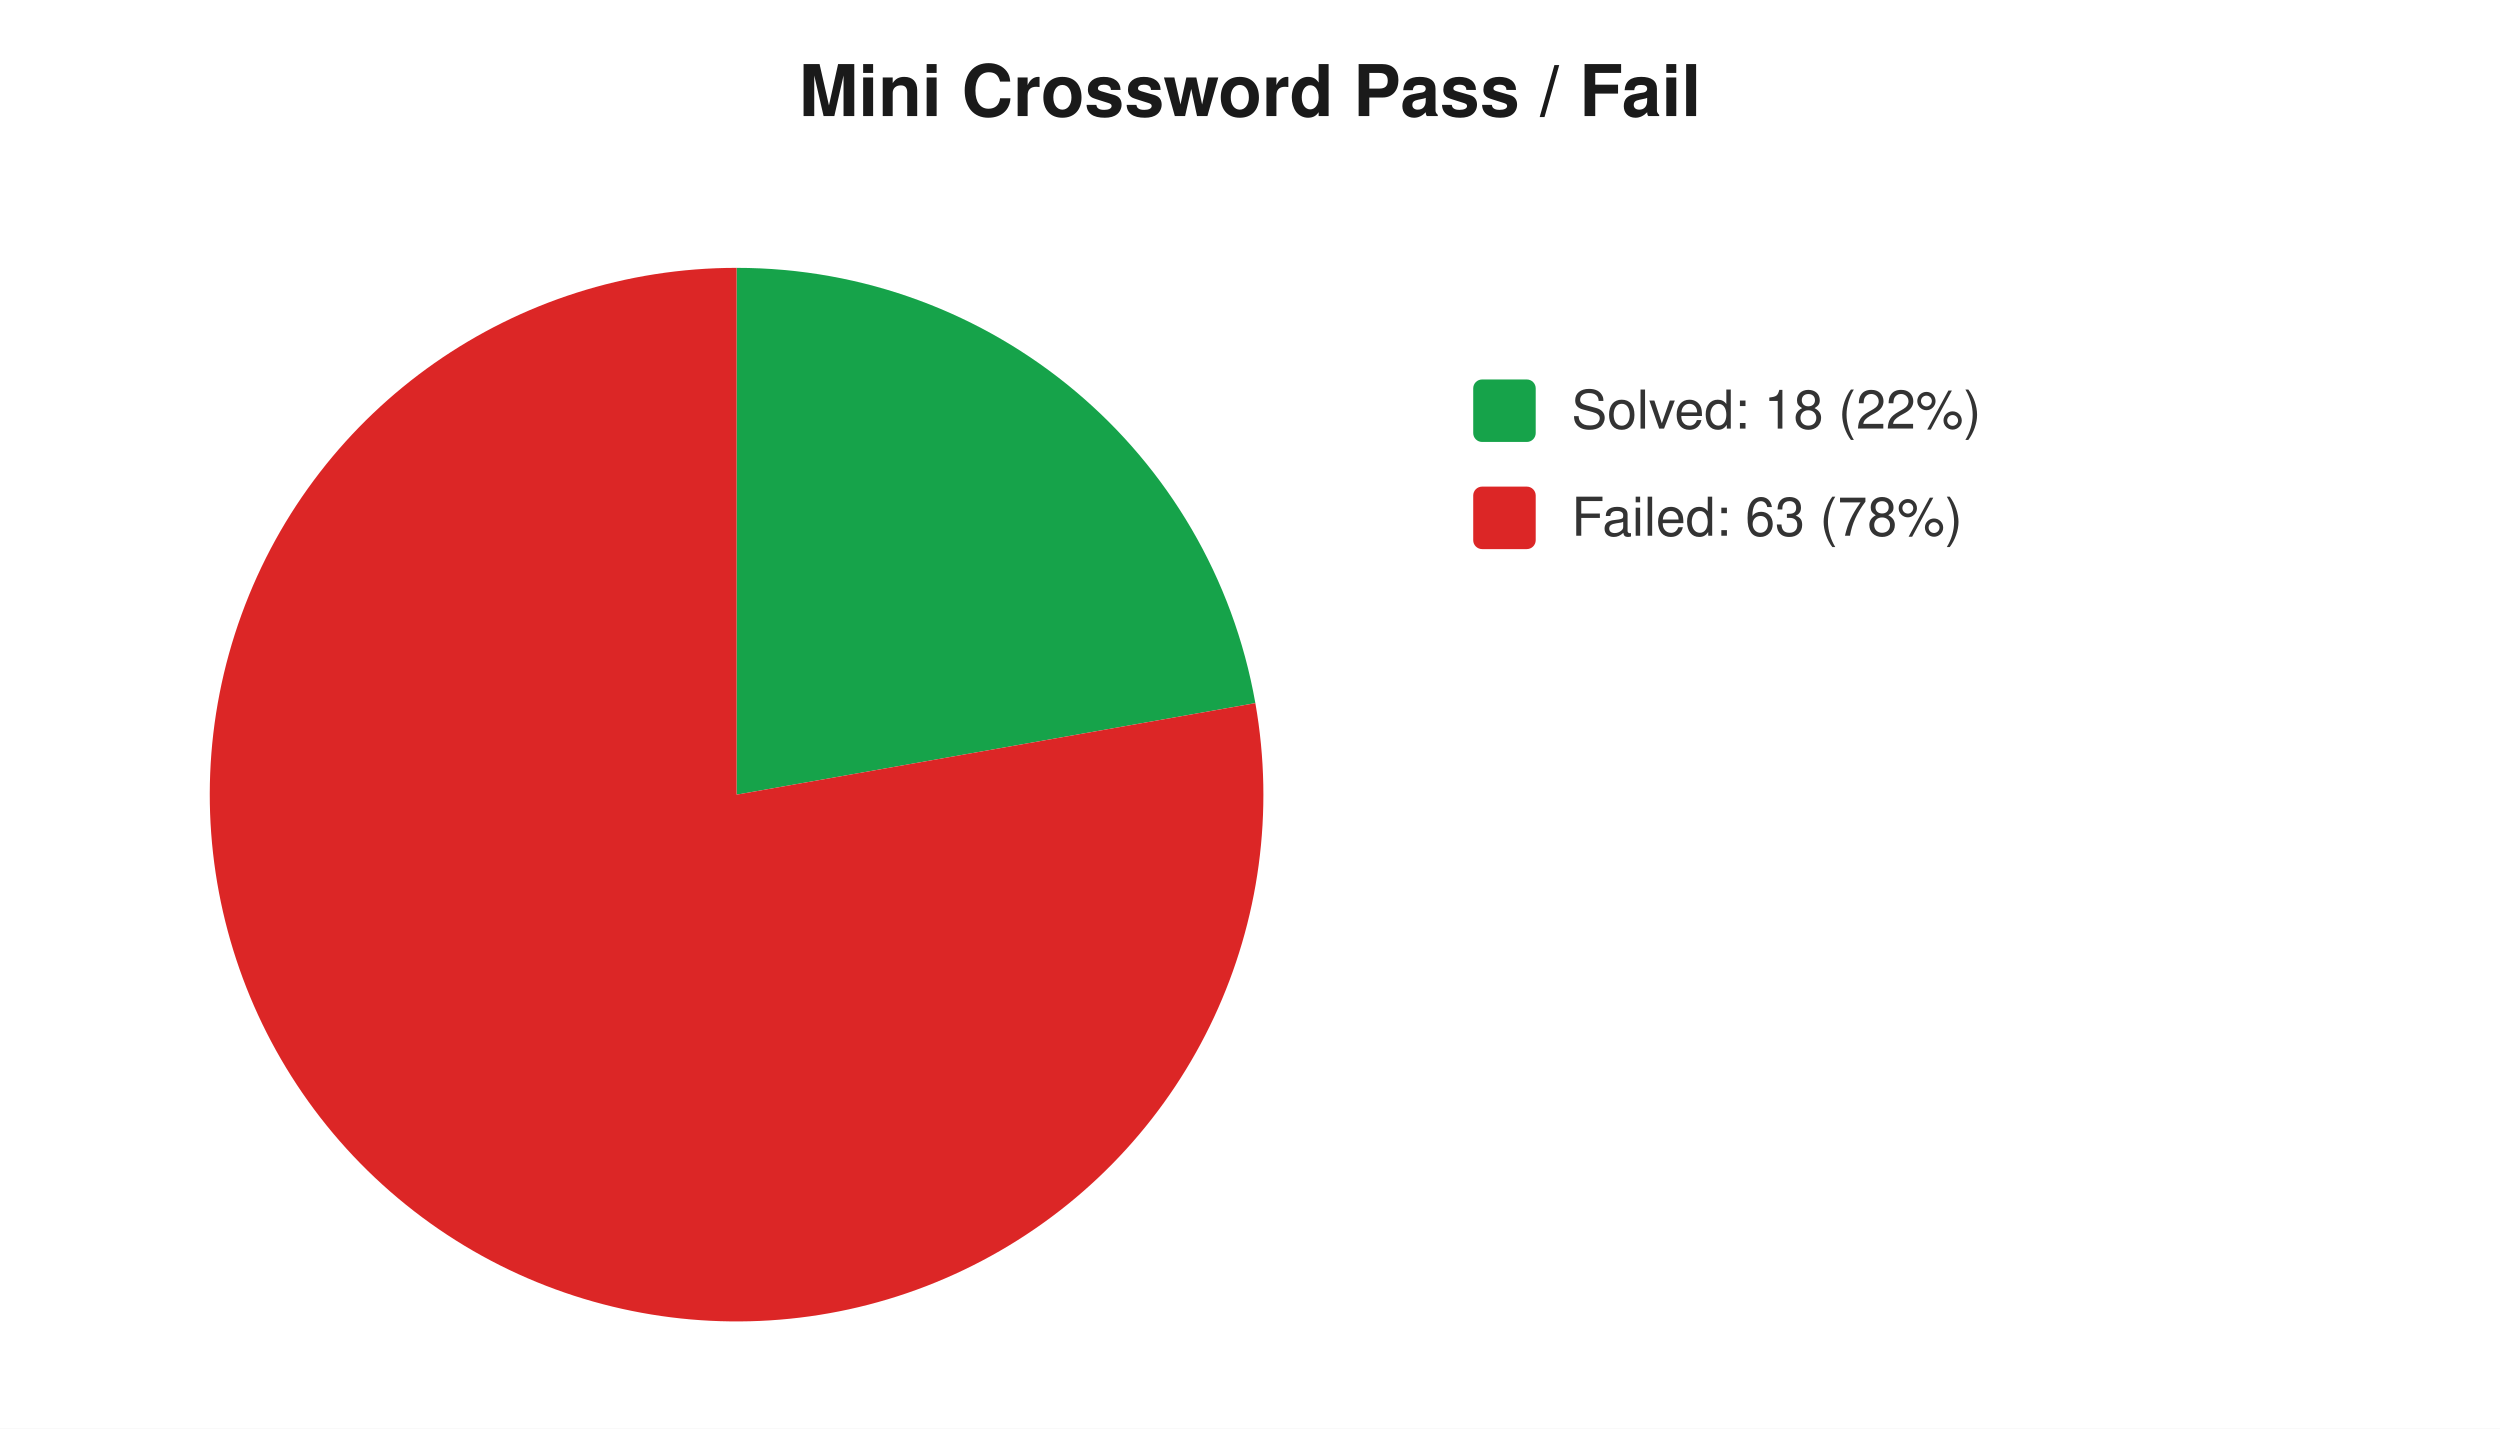
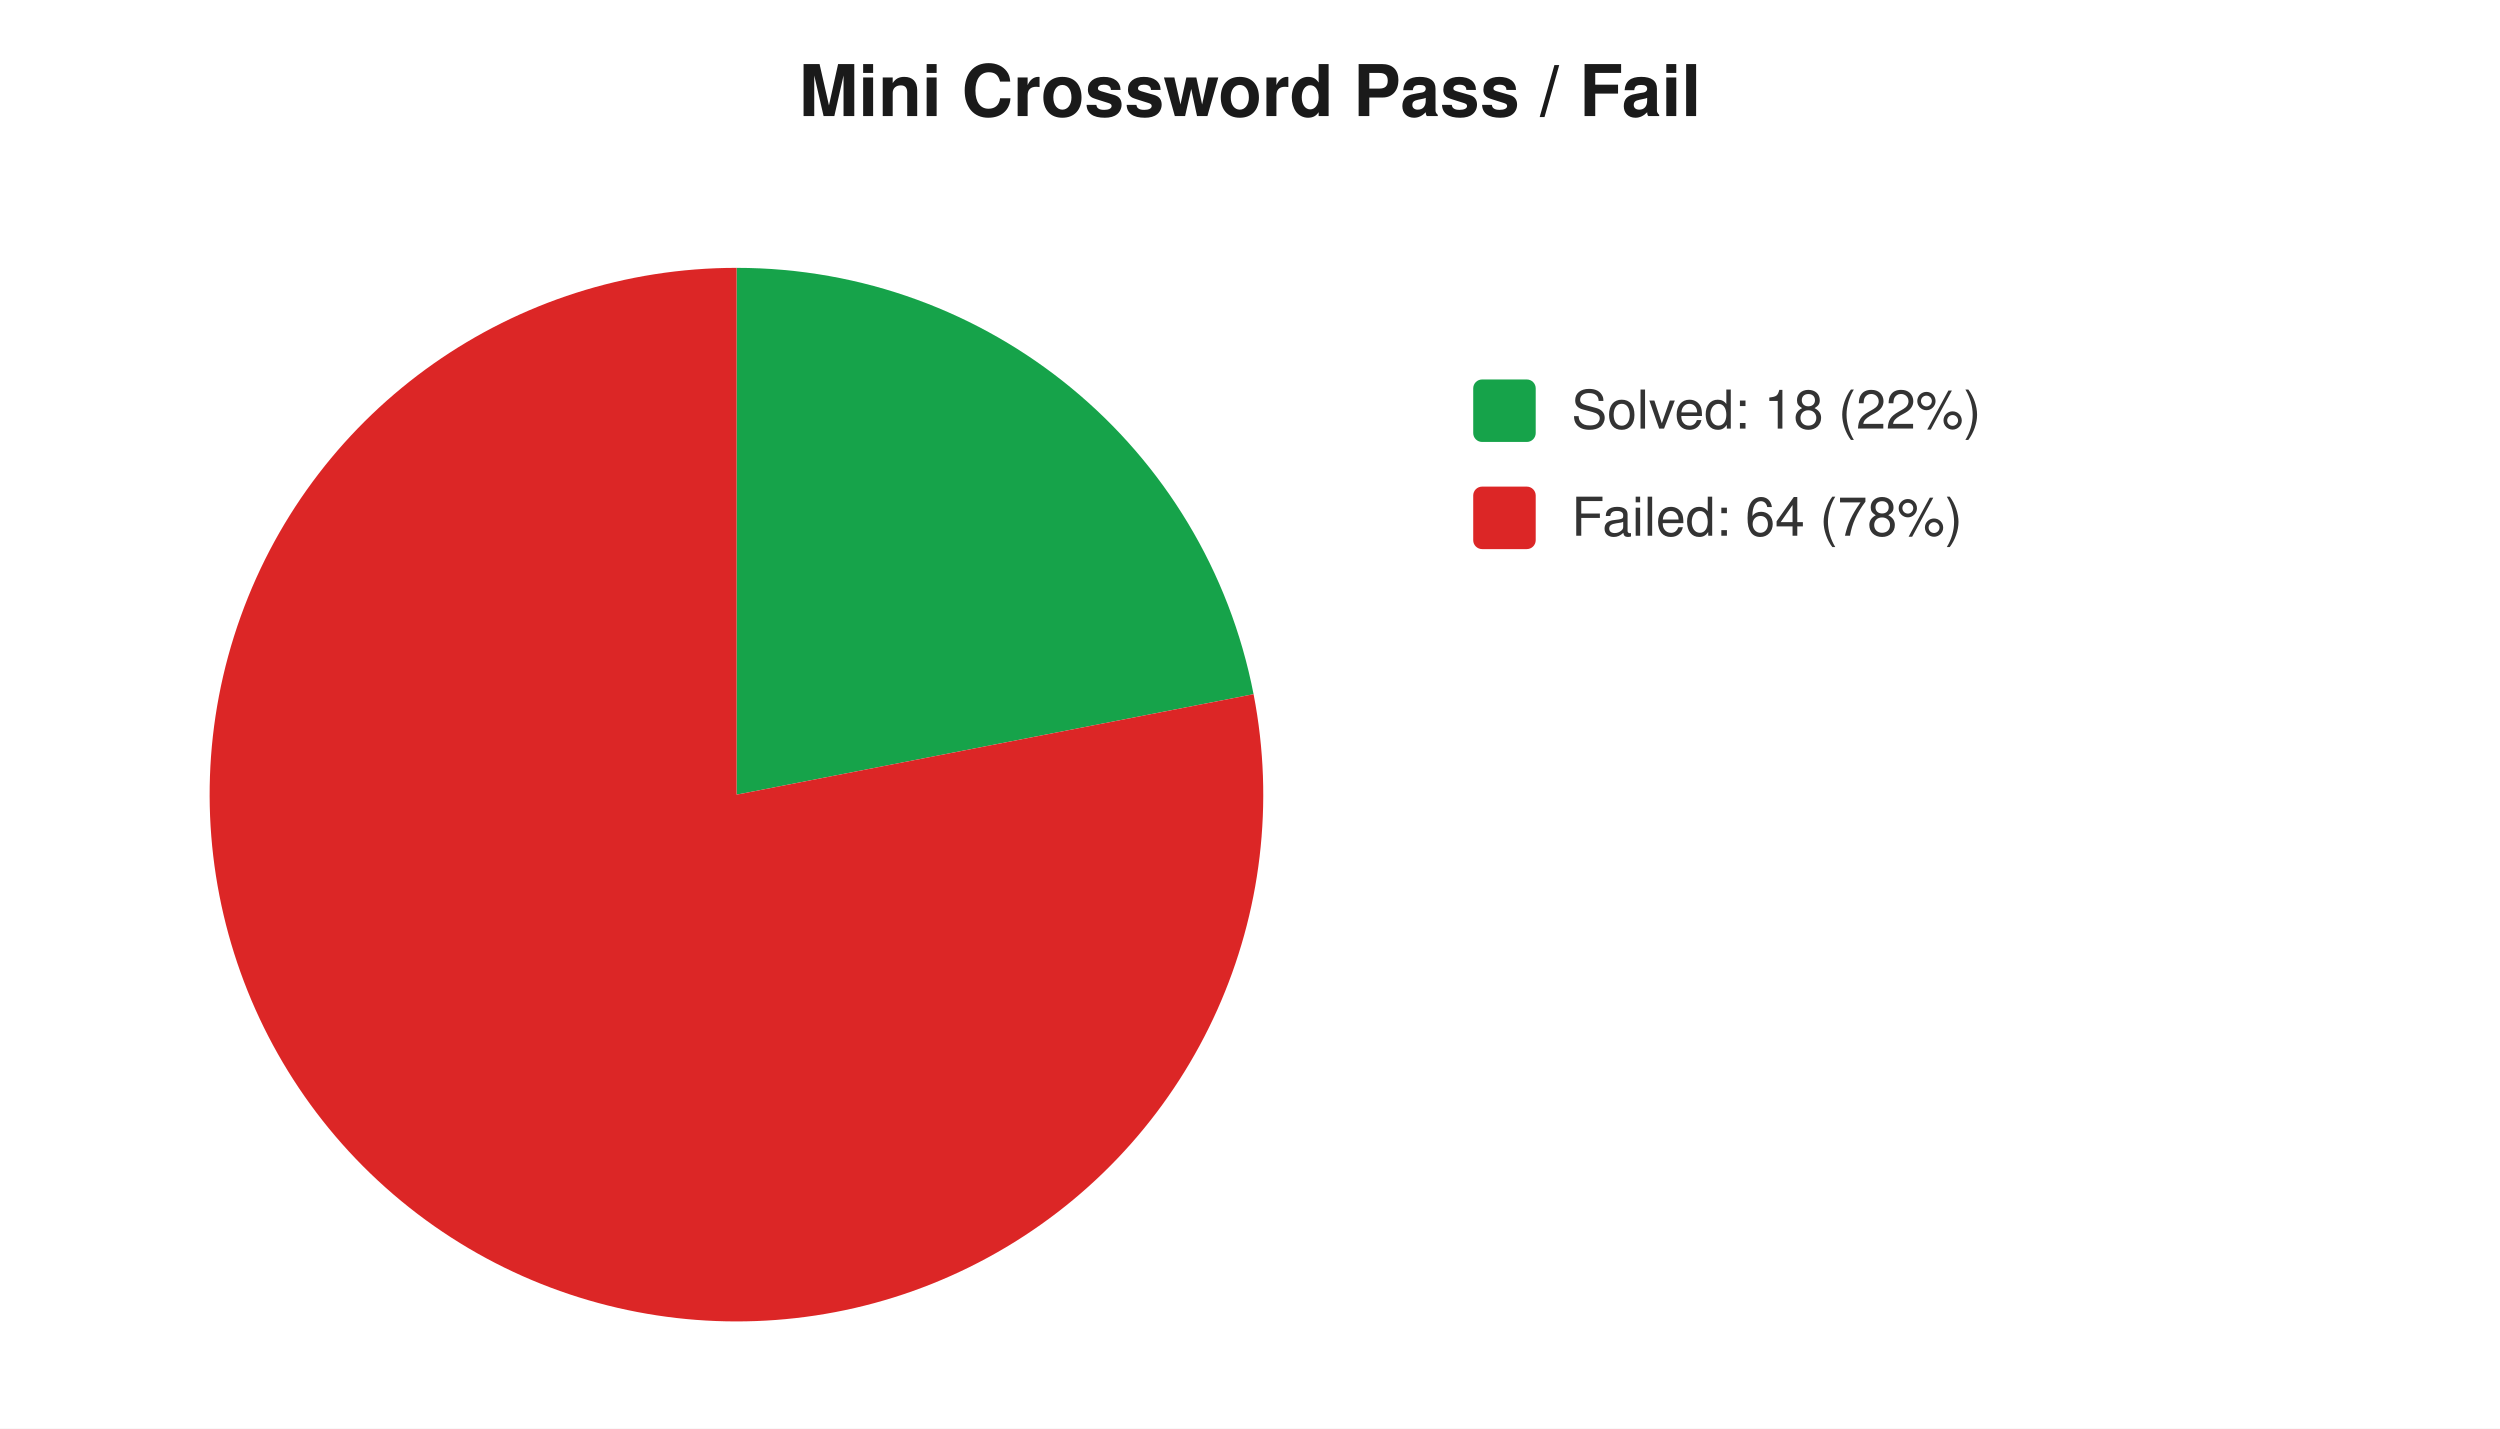
<svg xmlns="http://www.w3.org/2000/svg" width="560" height="320" viewBox="0 0 560 320" font-family="-apple-system,Segoe UI,Helvetica,Arial,sans-serif" font-size="12">
  <rect width="560" height="320" fill="#ffffff" />
  <text x="280" y="26" text-anchor="middle" font-size="16" font-weight="600" fill="#1a1a1a">Mini Crossword Pass / Fail</text>
-   <path d="M 165 178 L 165.0 60.0 A 118 118 0 0 1 281.2 157.5 Z" fill="#16a34a" />
-   <path d="M 165 178 L 281.2 157.5 A 118 118 0 1 1 165.0 60.0 Z" fill="#dc2626" />
+   <path d="M 165 178 L 165.0 60.0 A 118 118 0 0 1 280.8 155.5 Z" fill="#16a34a" />
+   <path d="M 165 178 L 280.8 155.5 A 118 118 0 1 1 165.0 60.0 Z" fill="#dc2626" />
  <rect x="330" y="85" width="14" height="14" rx="2" fill="#16a34a" />
  <text x="352" y="96" fill="#333">Solved: 18 (22%)</text>
  <rect x="330" y="109" width="14" height="14" rx="2" fill="#dc2626" />
-   <text x="352" y="120" fill="#333">Failed: 63 (78%)</text>
+   <text x="352" y="120" fill="#333">Failed: 64 (78%)</text>
</svg>
